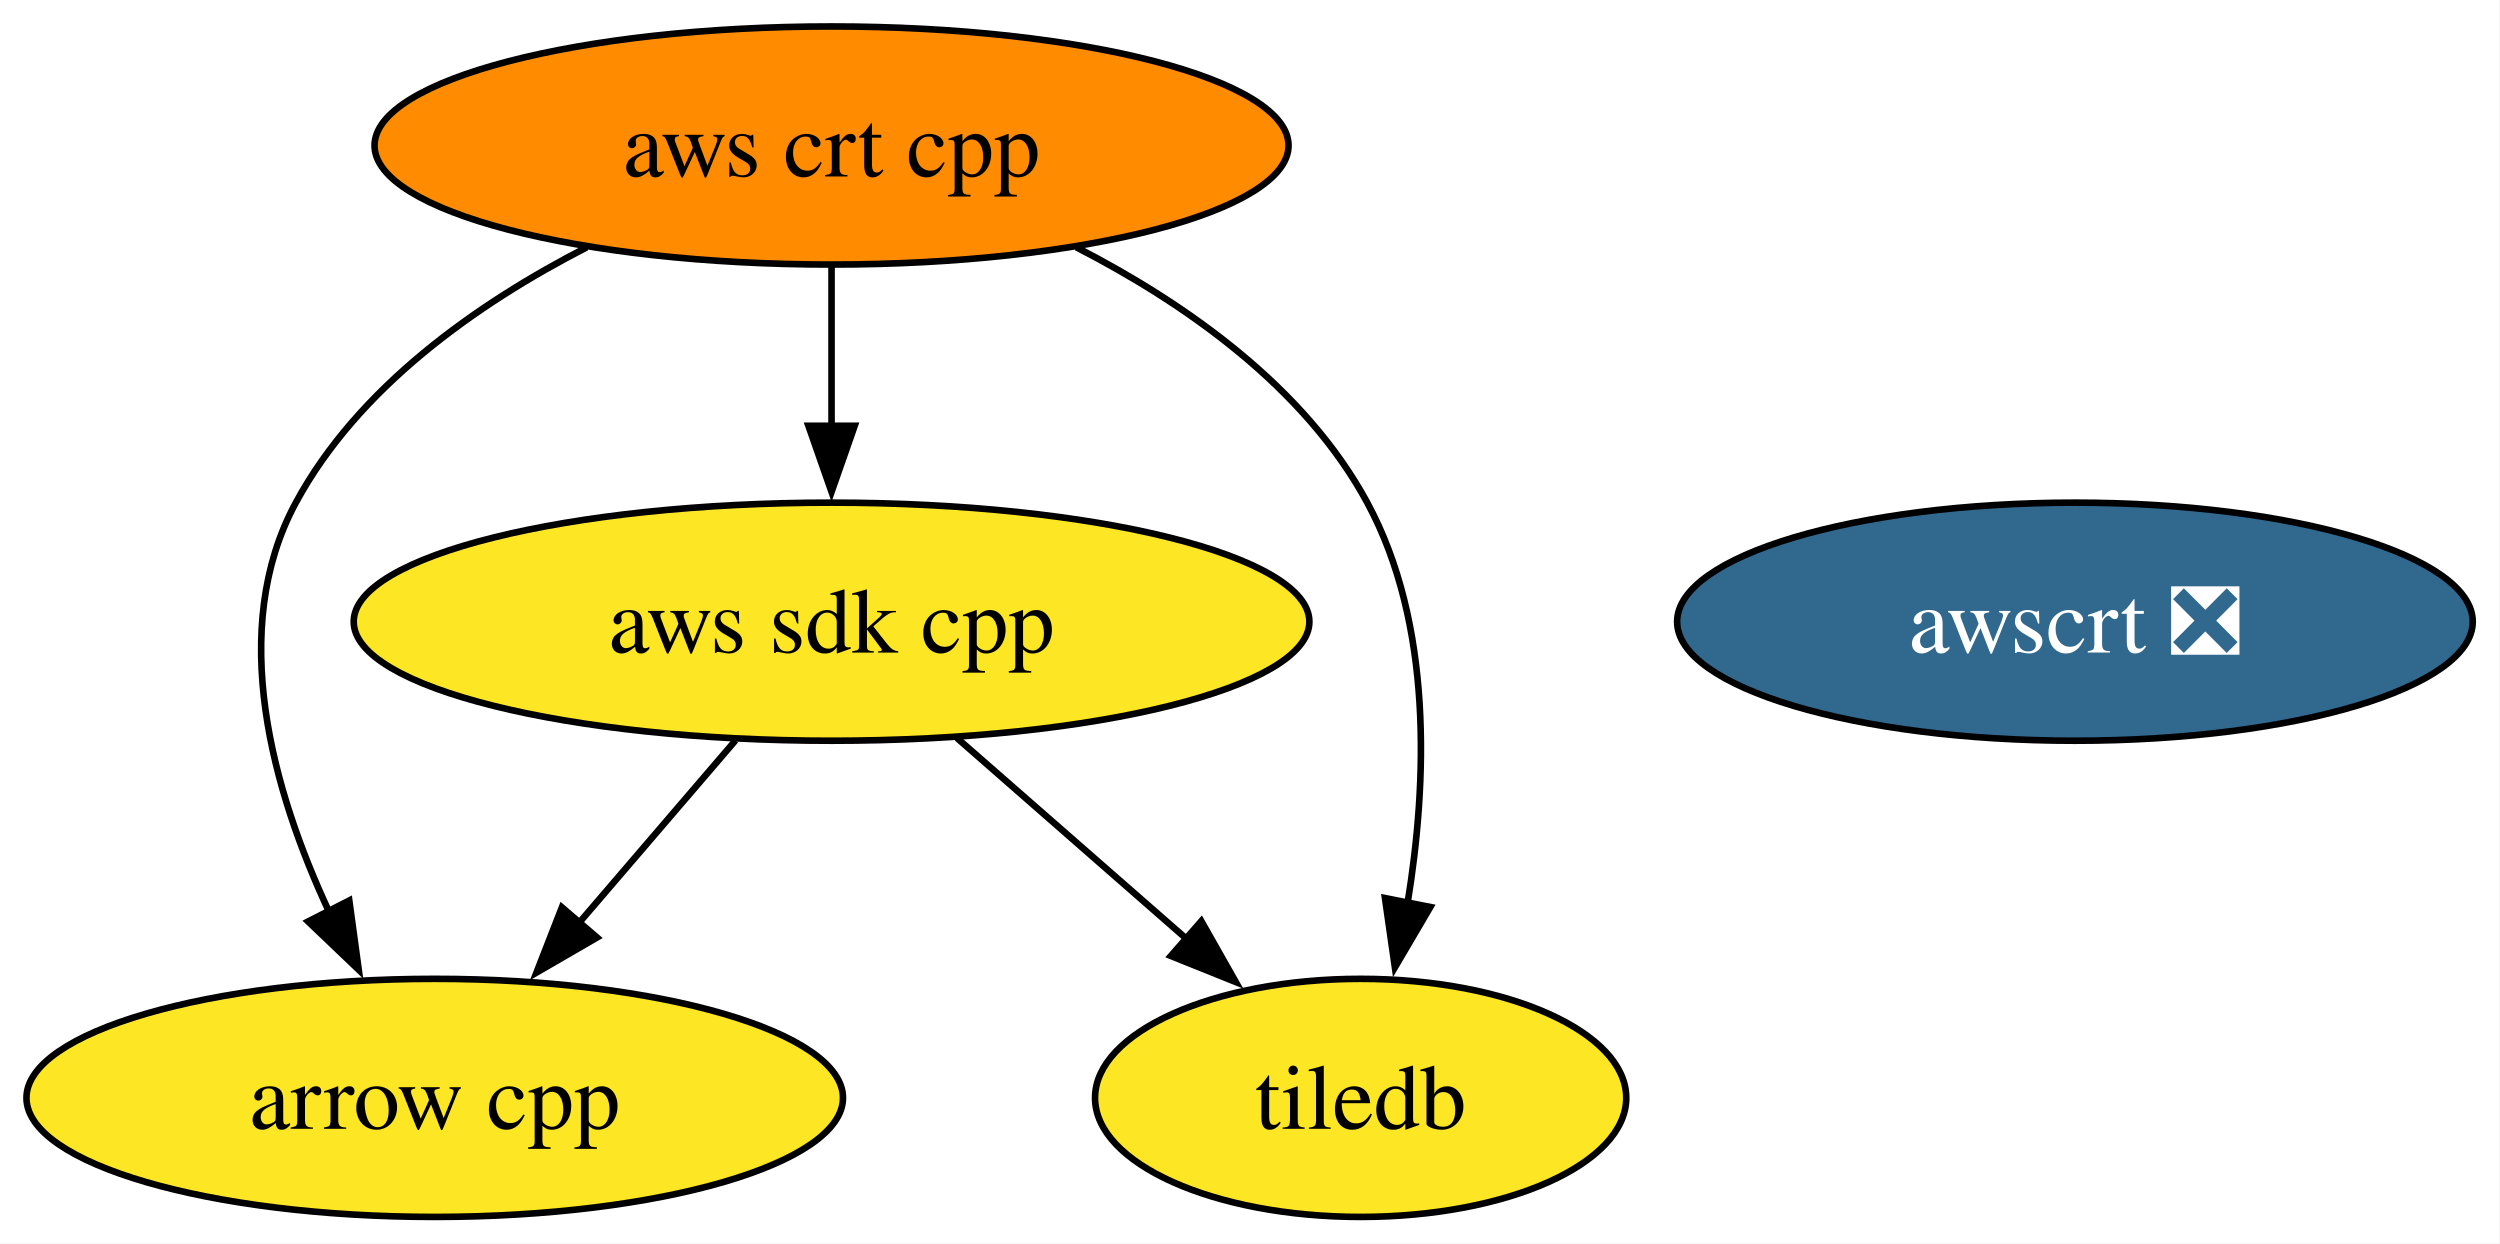
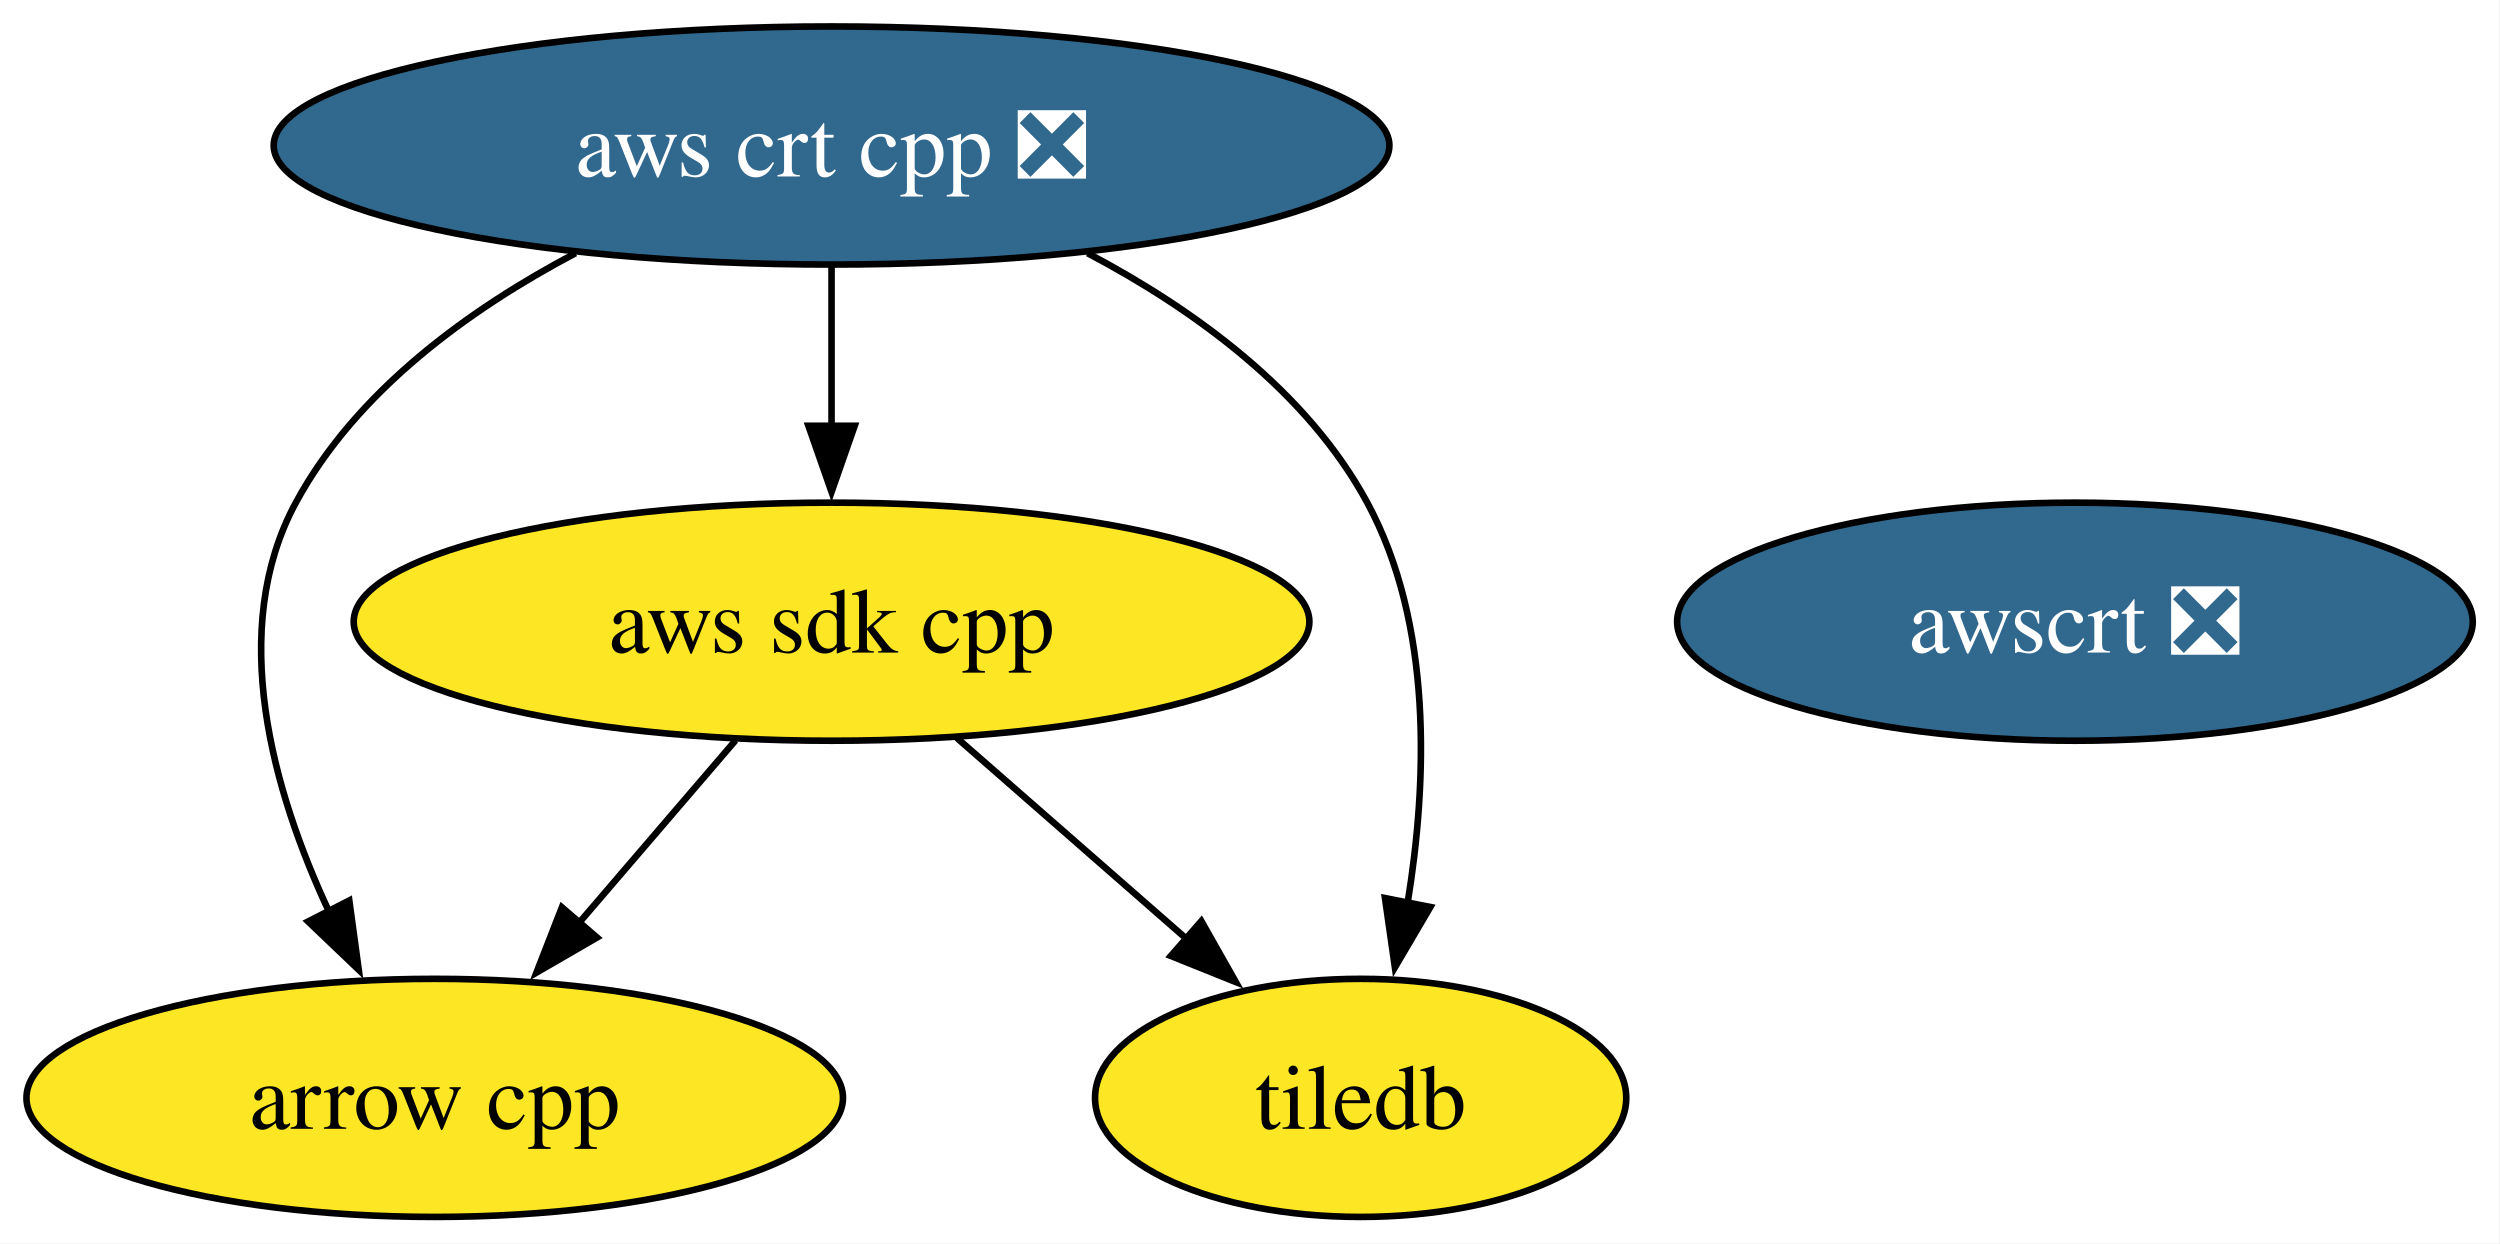
<svg xmlns="http://www.w3.org/2000/svg" xmlns:xlink="http://www.w3.org/1999/xlink" width="378pt" height="188pt" viewBox="0.00 0.00 378.00 188.00">
  <g id="graph0" class="graph" transform="scale(1 1) rotate(0) translate(4 184)">
    <polygon fill="white" stroke="none" points="-4,4 -4,-184 373.88,-184 373.88,4 -4,4" />
    <g id="node1" class="node">
      <g id="a_node1">
        <a xlink:href="https://github.com/conda-forge/arrow-cpp-feedstock" xlink:title="arrow cpp">
          <ellipse fill="#fde725" stroke="black" cx="61.73" cy="-18" rx="61.73" ry="18" />
          <text xml:space="preserve" text-anchor="middle" x="61.73" y="-13.32" font-family="Times,serif" font-size="14.00">arrow cpp</text>
        </a>
      </g>
    </g>
    <g id="node2" class="node">
      <g id="a_node2">
        <a xlink:href="https://github.com/conda-forge/tiledb-feedstock" xlink:title="tiledb">
          <ellipse fill="#fde725" stroke="black" cx="201.73" cy="-18" rx="40.16" ry="18" />
          <text xml:space="preserve" text-anchor="middle" x="201.73" y="-13.32" font-family="Times,serif" font-size="14.00">tiledb</text>
        </a>
      </g>
    </g>
    <g id="node3" class="node">
      <g id="a_node3">
        <a xlink:href="https://github.com/conda-forge/aws-sdk-cpp-feedstock" xlink:title="aws sdk cpp">
          <ellipse fill="#fde725" stroke="black" cx="121.73" cy="-90" rx="72.25" ry="18" />
          <text xml:space="preserve" text-anchor="middle" x="121.73" y="-85.33" font-family="Times,serif" font-size="14.00">aws sdk cpp</text>
        </a>
      </g>
    </g>
    <g id="edge1" class="edge">
      <path fill="none" stroke="black" d="M107.21,-72.05C100.06,-63.71 91.29,-53.49 83.37,-44.25" />
      <polygon fill="black" stroke="black" points="86.27,-42.25 77.11,-36.94 80.96,-46.81 86.27,-42.25" />
    </g>
    <g id="edge2" class="edge">
      <path fill="none" stroke="black" d="M140.69,-72.41C151.04,-63.35 164.03,-51.99 175.36,-42.08" />
      <polygon fill="black" stroke="black" points="177.64,-44.73 182.86,-35.51 173.03,-39.46 177.64,-44.73" />
    </g>
    <g id="node4" class="node">
      <g id="a_node4">
-         <a xlink:href="https://github.com/conda-forge/aws-crt-cpp-feedstock" xlink:title="aws crt cpp">
-           <ellipse fill="#ff8c00" stroke="black" cx="121.73" cy="-162" rx="69.1" ry="18" />
-           <text xml:space="preserve" text-anchor="middle" x="121.73" y="-157.32" font-family="Times,serif" font-size="14.00">aws crt cpp</text>
+         <a xlink:href="https://github.com/conda-forge/aws-crt-cpp-feedstock/pull/637" xlink:title="aws crt cpp ❎">
+           <ellipse fill="#31688e" stroke="black" cx="121.73" cy="-162" rx="84.35" ry="18" />
+           <text xml:space="preserve" text-anchor="middle" x="121.73" y="-157.32" font-family="Times,serif" font-size="14.00" fill="white">aws crt cpp ❎</text>
        </a>
      </g>
    </g>
    <g id="edge3" class="edge">
-       <path fill="none" stroke="black" d="M84.72,-146.61C68.11,-138.07 50.16,-125.44 40.73,-108 30.31,-88.74 37.22,-64.4 45.8,-46.04" />
+       <path fill="none" stroke="black" d="M83.02,-145.72C66.9,-137.21 49.84,-124.85 40.73,-108 30.31,-88.74 37.22,-64.4 45.8,-46.04" />
      <polygon fill="black" stroke="black" points="48.81,-47.85 50.24,-37.36 42.58,-44.67 48.81,-47.85" />
    </g>
    <g id="edge5" class="edge">
-       <path fill="none" stroke="black" d="M158.74,-146.61C175.35,-138.07 193.3,-125.44 202.73,-108 212.68,-89.6 211.83,-65.78 208.82,-47.41" />
+       <path fill="none" stroke="black" d="M160.44,-145.72C176.56,-137.21 193.62,-124.85 202.73,-108 212.68,-89.6 211.83,-65.78 208.82,-47.41" />
      <polygon fill="black" stroke="black" points="212.27,-46.86 206.91,-37.73 205.41,-48.21 212.27,-46.86" />
    </g>
    <g id="edge4" class="edge">
      <path fill="none" stroke="black" d="M121.73,-143.7C121.73,-136.41 121.73,-127.73 121.73,-119.54" />
      <polygon fill="black" stroke="black" points="125.23,-119.62 121.73,-109.62 118.23,-119.62 125.23,-119.62" />
    </g>
    <g id="node5" class="node">
      <g id="a_node5">
        <a xlink:href="https://github.com/conda-forge/awscrt-feedstock/pull/683" xlink:title="awscrt ❎">
          <ellipse fill="#31688e" stroke="black" cx="309.73" cy="-90" rx="60.15" ry="18" />
          <text xml:space="preserve" text-anchor="middle" x="309.73" y="-85.33" font-family="Times,serif" font-size="14.00" fill="white">awscrt ❎</text>
        </a>
      </g>
    </g>
  </g>
</svg>
